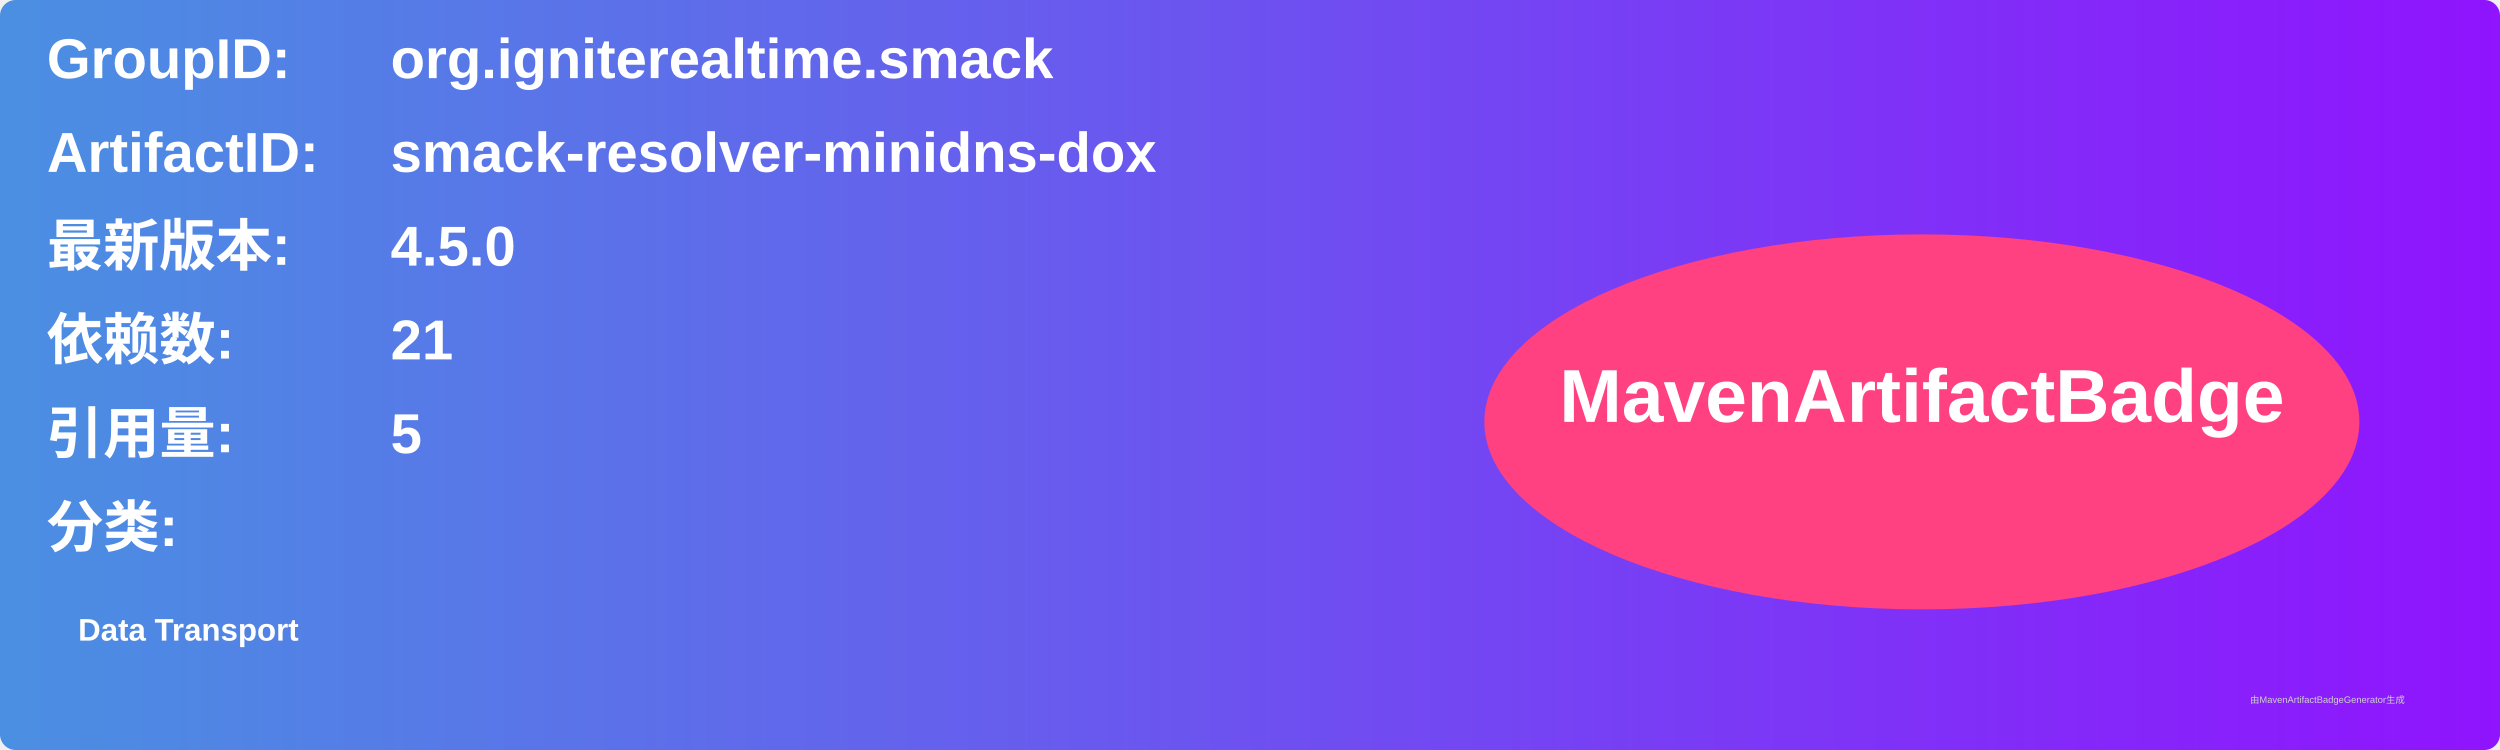
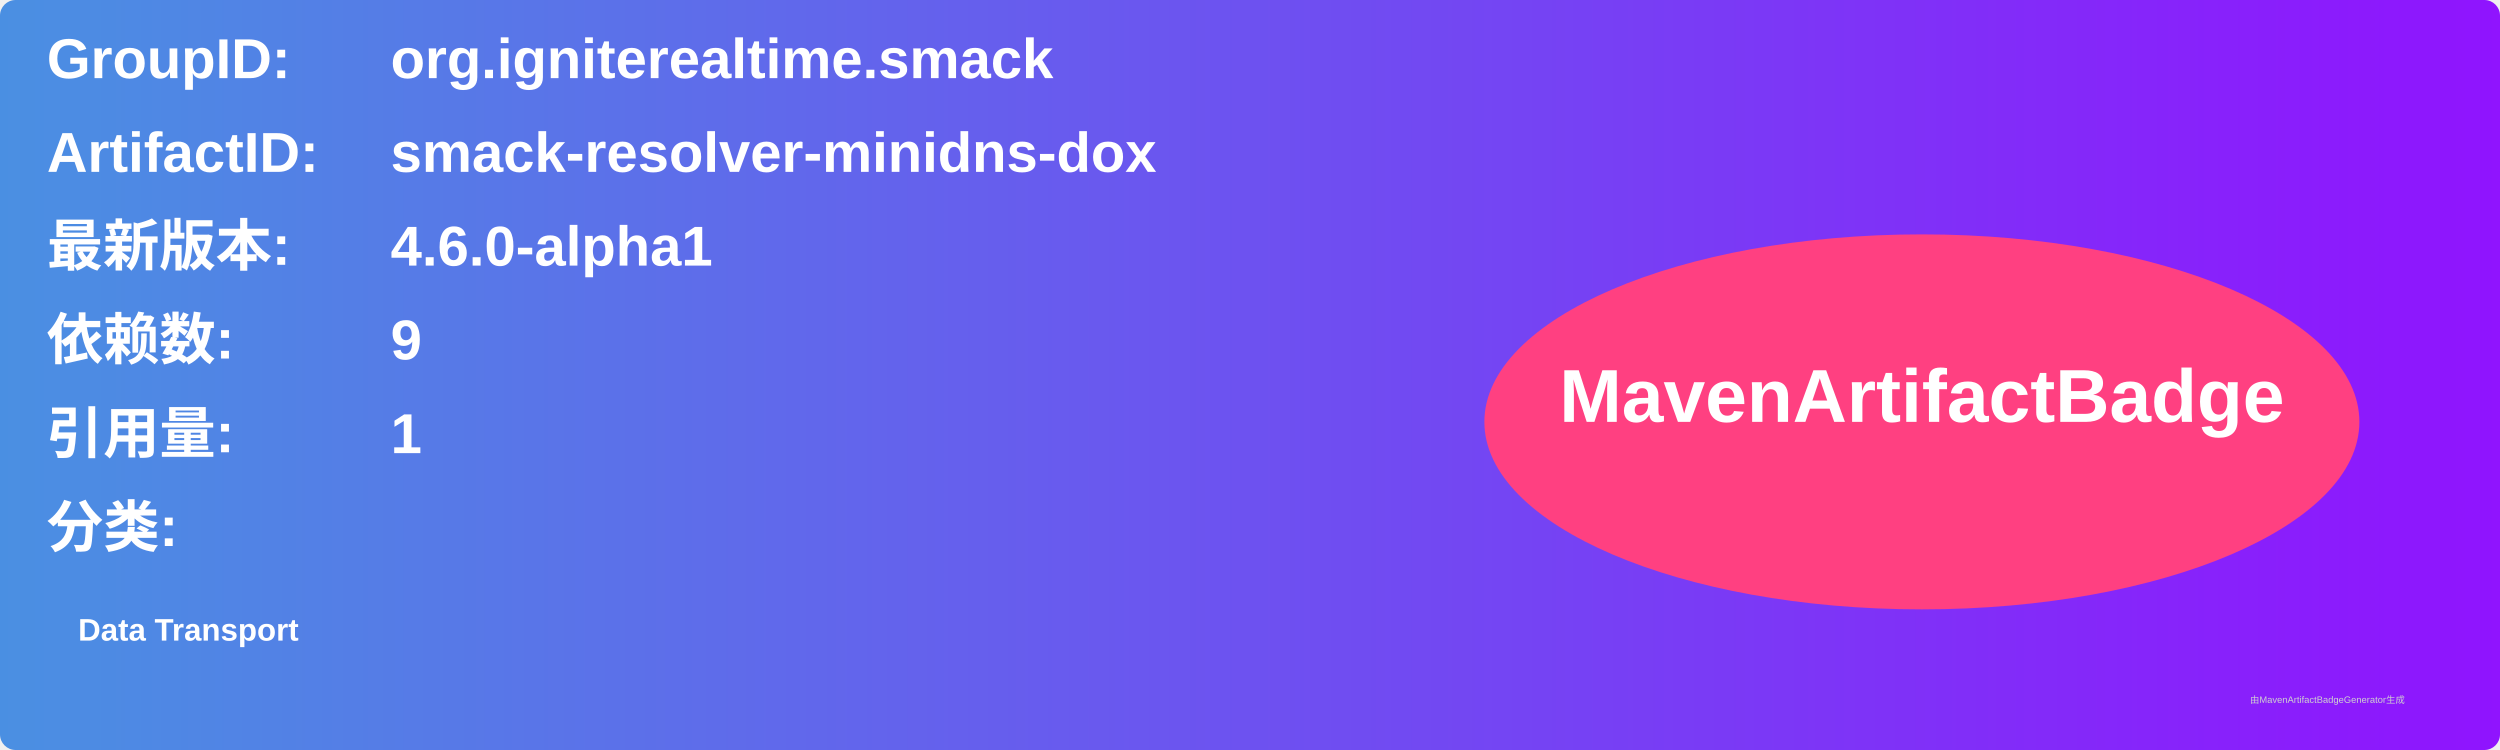
<svg xmlns="http://www.w3.org/2000/svg" width="800" height="240" viewBox="0 0 800 240">
  <linearGradient id="grad" x1="0%" y1="0%" x2="100%" y2="0%">
    <stop offset="0%" stop-color="#4a90e2" />
    <stop offset="100%" stop-color="#9013fe" />
  </linearGradient>
  <rect width="100%" height="100%" rx="5" ry="5" fill="url(#grad)" />
  <g transform="translate(15, 15)">
    <text x="0" y="10" font-family="Arial" font-size="18" fill="white" font-weight="bold" width="260">GroupID:</text>
    <text x="110" y="10" font-family="Arial" font-size="18" fill="white" font-weight="bold" width="460">org.igniterealtime.smack</text>
    <text x="0" y="40" font-family="Arial" font-size="18" fill="white" font-weight="bold" width="260">ArtifactID:</text>
    <text x="110" y="40" font-family="Arial" font-size="18" fill="white" font-weight="bold" width="460">smack-resolver-minidns-dox</text>
    <text x="0" y="70" font-family="Arial" font-size="18" fill="white" font-weight="bold">最新版本:</text>
    <text x="110" y="70" font-family="Arial" font-size="18" fill="white" font-weight="bold">
-       <tspan font-weight="bold">4.5.0</tspan>
+       <tspan font-weight="bold">4.6.0-alpha1</tspan>
    </text>
    <text x="0" y="100" font-family="Arial" font-size="18" fill="white" font-weight="bold">依赖数: </text>
    <text x="110" y="100" font-family="Arial" font-size="18" fill="white">
-       <tspan font-weight="bold">21</tspan>
+       <tspan font-weight="bold">9</tspan>
    </text>
    <text x="0" y="130" font-family="Arial" font-size="18" fill="white" font-weight="bold">引用量: </text>
    <text x="110" y="130" font-family="Arial" font-size="18" fill="white">
-       <tspan font-weight="bold">5</tspan>
+       <tspan font-weight="bold">1</tspan>
    </text>
    <text x="0" y="160" font-family="Arial" font-size="18" fill="white" font-weight="bold">分类:</text>
    <text x="10" y="190" font-family="Arial" font-size="10" fill="white">
      <tspan font-weight="bold">Data Transport</tspan>
    </text>
    <ellipse cx="600" cy="120" rx="140" ry="60" fill="#ff4081" />
    <text x="600" y="120" text-anchor="middle" font-family="Arial" font-size="24" fill="white" font-weight="bold">MavenArtifactBadge</text>
  </g>
  <text x="720" y="225" font-family="Arial" font-size="3" fill="#d0d0d0">由MavenArtifactBadgeGenerator生成</text>
</svg>
